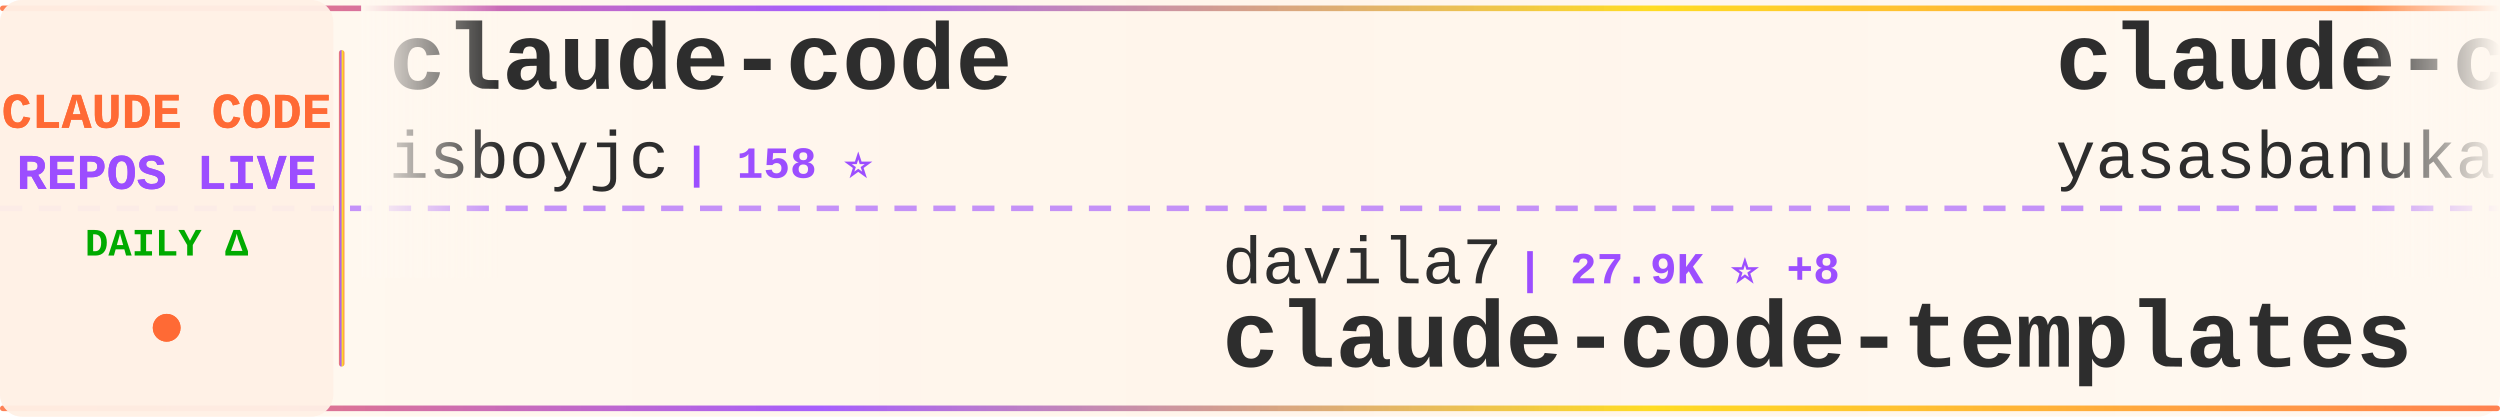
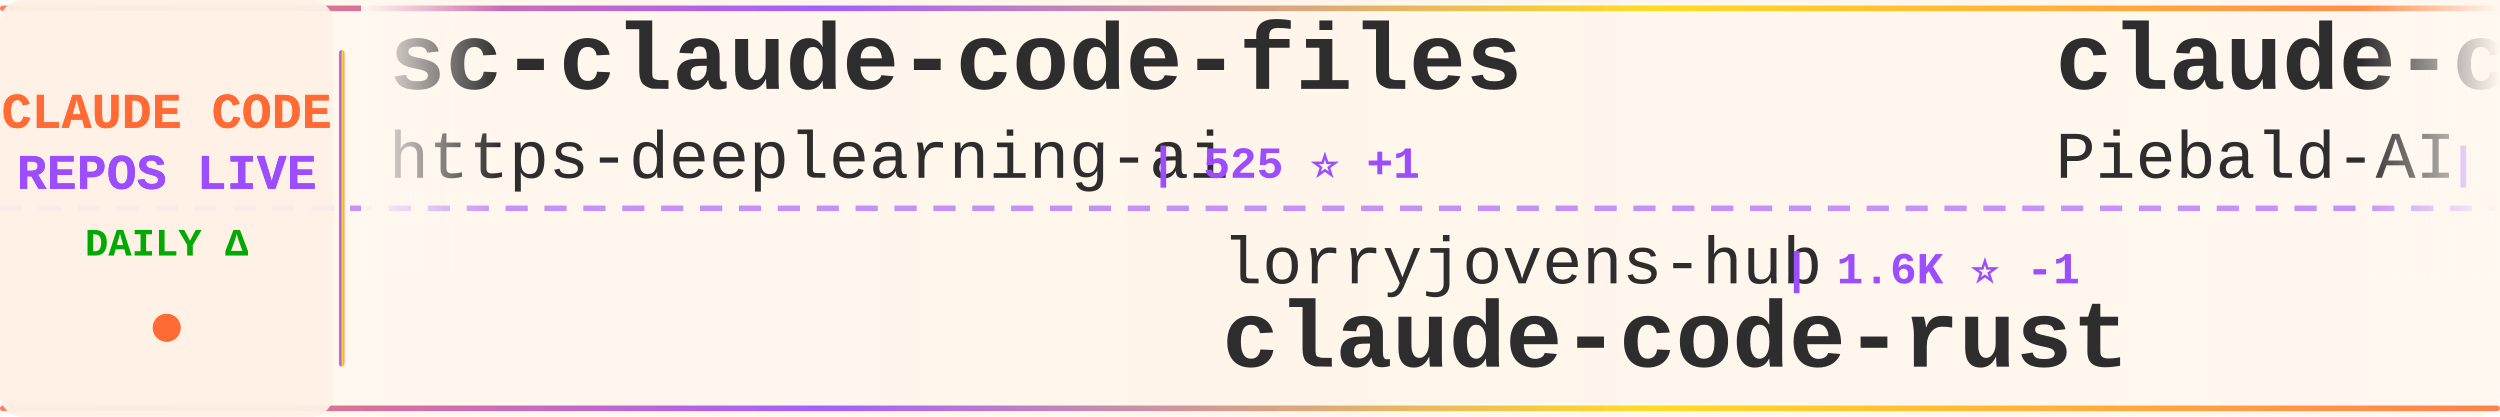
<svg xmlns="http://www.w3.org/2000/svg" width="900" height="150">
  <defs>
    <linearGradient id="tickerBg" x1="0%" y1="0%" x2="100%" y2="0%">
      <stop offset="0%" style="stop-color:#fff8f0;stop-opacity:0.98" />
      <stop offset="50%" style="stop-color:#fff5eb;stop-opacity:1" />
      <stop offset="100%" style="stop-color:#fff8f0;stop-opacity:0.98" />
    </linearGradient>
    <linearGradient id="borderGrad" x1="0%" y1="0%" x2="100%" y2="0%">
      <stop offset="0%" style="stop-color:#FF6B35;stop-opacity:0.85">
        <animate attributeName="stop-opacity" values="0.85;1;0.85" dur="2s" repeatCount="indefinite" />
      </stop>
      <stop offset="33%" style="stop-color:#9C4EFF;stop-opacity:0.9">
        <animate attributeName="stop-opacity" values="0.9;1;0.9" dur="2.2s" repeatCount="indefinite" />
      </stop>
      <stop offset="66%" style="stop-color:#FFD700;stop-opacity:0.85">
        <animate attributeName="stop-opacity" values="0.85;1;0.85" dur="1.8s" repeatCount="indefinite" />
      </stop>
      <stop offset="100%" style="stop-color:#FF6B35;stop-opacity:0.85">
        <animate attributeName="stop-opacity" values="0.85;1;0.85" dur="2s" repeatCount="indefinite" />
      </stop>
    </linearGradient>
    <filter id="textGlow">
      <feGaussianBlur stdDeviation="0.15" result="coloredBlur" />
      <feMerge>
        <feMergeNode in="coloredBlur" />
        <feMergeNode in="SourceGraphic" />
      </feMerge>
    </filter>
    <filter id="metricGlow">
      <feGaussianBlur stdDeviation="0.2" result="coloredBlur" />
      <feMerge>
        <feMergeNode in="coloredBlur" />
        <feMergeNode in="SourceGraphic" />
      </feMerge>
    </filter>
    <linearGradient id="leftFade" x1="0%" y1="0%" x2="100%" y2="0%">
      <stop offset="0%" style="stop-color:#fff8f0;stop-opacity:1" />
      <stop offset="100%" style="stop-color:#fff8f0;stop-opacity:0" />
    </linearGradient>
    <linearGradient id="rightFade" x1="0%" y1="0%" x2="100%" y2="0%">
      <stop offset="0%" style="stop-color:#fff8f0;stop-opacity:0" />
      <stop offset="100%" style="stop-color:#fff8f0;stop-opacity:1" />
    </linearGradient>
  </defs>
  <rect width="900" height="150" fill="url(#tickerBg)" rx="8" />
  <rect x="0" y="2" width="900" height="2" fill="url(#borderGrad)" rx="1" />
  <rect x="0" y="146" width="900" height="2" fill="url(#borderGrad)" rx="1" />
  <line x1="0" y1="75" x2="900" y2="75" stroke="#9C4EFF" stroke-width="2" stroke-dasharray="8 6" opacity="0.6" />
  <rect x="0" y="0" width="120" height="150" fill="#fff0e6" opacity="0.95" rx="8" />
  <text x="60" y="46" font-family="'Courier New', monospace" font-size="18" font-weight="bold" fill="#FF6B35" text-anchor="middle" filter="url(#textGlow)">
    CLAUDE CODE
  </text>
  <text x="60" y="68" font-family="'Courier New', monospace" font-size="18" font-weight="bold" fill="#9C4EFF" text-anchor="middle" filter="url(#textGlow)">
    REPOS LIVE
  </text>
  <text x="60" y="92" font-family="'Courier New', monospace" font-size="14" font-weight="bold" fill="#00aa00" text-anchor="middle">
    DAILY Δ
  </text>
  <circle cx="60" cy="118" r="5" fill="#FF6B35" filter="url(#metricGlow)">
    <animate attributeName="r" values="4;6;4" dur="1.5s" repeatCount="indefinite" />
    <animate attributeName="opacity" values="0.6;1;0.6" dur="1.5s" repeatCount="indefinite" />
  </circle>
  <rect x="122" y="18" width="2" height="114" fill="url(#borderGrad)" rx="1" />
  <clipPath id="tickerClip">
    <rect x="130" y="0" width="770" height="150" />
  </clipPath>
  <g clip-path="url(#tickerClip)">
    <g id="tickerItems">
      <animateTransform attributeName="transform" attributeType="XML" type="translate" from="0 0" to="-3000 0" dur="54s" repeatCount="indefinite" />
      <g transform="translate(0, 0)">
-         <text x="140" y="32" font-family="'Courier New', monospace" font-size="34" font-weight="bold" fill="#2d2d2d">claude-code</text>
-         <text x="140" y="64" font-family="'Courier New', monospace" font-size="24" font-weight="normal" fill="#2d2d2d" opacity="1.0">isboyjc</text>
-         <text x="246" y="64" font-family="'Courier New', monospace" font-size="16" font-weight="bold" fill="#9C4EFF"> | 158 ⭐</text>
+         <text x="140" y="32" font-family="'Courier New', monospace" font-size="34" font-weight="bold" fill="#2d2d2d">sc-claude-code-files</text>
+         <text x="140" y="64" font-family="'Courier New', monospace" font-size="24" font-weight="normal" fill="#2d2d2d" opacity="1.0">https-deeplearning-ai</text>
+         <text x="414" y="64" font-family="'Courier New', monospace" font-size="16" font-weight="bold" fill="#9C4EFF"> | 525 ⭐ +1</text>
      </g>
      <g transform="translate(300, 0)">
+         <text x="140" y="102" font-family="'Courier New', monospace" font-size="24" font-weight="normal" fill="#2d2d2d" opacity="1.0">lorryjovens-hub</text>
+         <text x="342" y="102" font-family="'Courier New', monospace" font-size="16" font-weight="bold" fill="#9C4EFF"> | 1.6K ⭐ -1</text>
+         <text x="140" y="132" font-family="'Courier New', monospace" font-size="34" font-weight="bold" fill="#2d2d2d">claude-code-rust</text>
+       </g>
+       <g transform="translate(600, 0)">
+         <text x="140" y="32" font-family="'Courier New', monospace" font-size="34" font-weight="bold" fill="#2d2d2d">claude-code-system-promp...</text>
+         <text x="140" y="64" font-family="'Courier New', monospace" font-size="24" font-weight="normal" fill="#2d2d2d" opacity="1.0">Piebald-AI</text>
+         <text x="282" y="64" font-family="'Courier New', monospace" font-size="16" font-weight="bold" fill="#9C4EFF"> | 10.9K ⭐ +8</text>
+       </g>
+       <g transform="translate(900, 0)">
+         <text x="140" y="102" font-family="'Courier New', monospace" font-size="24" font-weight="normal" fill="#2d2d2d" opacity="1.0">KPR111</text>
+         <text x="234" y="102" font-family="'Courier New', monospace" font-size="16" font-weight="bold" fill="#9C4EFF"> | 18 ⭐</text>
+         <text x="140" y="132" font-family="'Courier New', monospace" font-size="34" font-weight="bold" fill="#2d2d2d">Claude-Code</text>
+       </g>
+       <g transform="translate(1200, 0)">
+         <text x="140" y="32" font-family="'Courier New', monospace" font-size="34" font-weight="bold" fill="#2d2d2d">claude-code-source-build</text>
+         <text x="140" y="64" font-family="'Courier New', monospace" font-size="24" font-weight="normal" fill="#2d2d2d" opacity="1.0">andrew-kramer-inno</text>
+         <text x="378" y="64" font-family="'Courier New', monospace" font-size="16" font-weight="bold" fill="#9C4EFF"> | 592 ⭐</text>
+       </g>
+       <g transform="translate(1500, 0)">
+         <text x="140" y="102" font-family="'Courier New', monospace" font-size="24" font-weight="normal" fill="#2d2d2d" opacity="1.0">router-for-me</text>
+         <text x="318" y="102" font-family="'Courier New', monospace" font-size="16" font-weight="bold" fill="#9C4EFF"> | 37.1K ⭐ +20</text>
+         <text x="140" y="132" font-family="'Courier New', monospace" font-size="34" font-weight="bold" fill="#2d2d2d">CLIProxyAPI</text>
+       </g>
+       <g transform="translate(1800, 0)">
+         <text x="140" y="32" font-family="'Courier New', monospace" font-size="34" font-weight="bold" fill="#2d2d2d">claude-code-settings</text>
+         <text x="140" y="64" font-family="'Courier New', monospace" font-size="24" font-weight="normal" fill="#2d2d2d" opacity="1.0">feiskyer</text>
+         <text x="258" y="64" font-family="'Courier New', monospace" font-size="16" font-weight="bold" fill="#9C4EFF"> | 1.5K ⭐</text>
+       </g>
+       <g transform="translate(2100, 0)">
        <text x="140" y="102" font-family="'Courier New', monospace" font-size="24" font-weight="normal" fill="#2d2d2d" opacity="1.0">davila7</text>
-         <text x="246" y="102" font-family="'Courier New', monospace" font-size="16" font-weight="bold" fill="#9C4EFF"> | 27.9K ⭐ +8</text>
+         <text x="246" y="102" font-family="'Courier New', monospace" font-size="16" font-weight="bold" fill="#9C4EFF"> | 27.9K ⭐ +6</text>
        <text x="140" y="132" font-family="'Courier New', monospace" font-size="34" font-weight="bold" fill="#2d2d2d">claude-code-templates</text>
      </g>
-       <g transform="translate(600, 0)">
-         <text x="140" y="32" font-family="'Courier New', monospace" font-size="34" font-weight="bold" fill="#2d2d2d">claude-code</text>
-         <text x="140" y="64" font-family="'Courier New', monospace" font-size="24" font-weight="normal" fill="#2d2d2d" opacity="1.0">yasasbanukaofficial</text>
-         <text x="390" y="64" font-family="'Courier New', monospace" font-size="16" font-weight="bold" fill="#9C4EFF"> | 3.5K ⭐ +2</text>
+       <g transform="translate(2400, 0)">
+         <text x="140" y="32" font-family="'Courier New', monospace" font-size="34" font-weight="bold" fill="#2d2d2d">claude-code-sourcemap</text>
+         <text x="140" y="64" font-family="'Courier New', monospace" font-size="24" font-weight="normal" fill="#2d2d2d" opacity="1.0">ChinaSiro</text>
+         <text x="270" y="64" font-family="'Courier New', monospace" font-size="16" font-weight="bold" fill="#9C4EFF"> | 9.4K ⭐ +3</text>
      </g>
-       <g transform="translate(900, 0)">
-         <text x="140" y="102" font-family="'Courier New', monospace" font-size="24" font-weight="normal" fill="#2d2d2d" opacity="1.0">diet103</text>
-         <text x="246" y="102" font-family="'Courier New', monospace" font-size="16" font-weight="bold" fill="#9C4EFF"> | 9.7K ⭐ -1</text>
-         <text x="140" y="132" font-family="'Courier New', monospace" font-size="34" font-weight="bold" fill="#2d2d2d">claude-code-infrastructu...</text>
+       <g transform="translate(2700, 0)">
+         <text x="140" y="102" font-family="'Courier New', monospace" font-size="24" font-weight="normal" fill="#2d2d2d" opacity="1.0">ykdojo</text>
+         <text x="234" y="102" font-family="'Courier New', monospace" font-size="16" font-weight="bold" fill="#9C4EFF"> | 8.7K ⭐ +2</text>
+         <text x="140" y="132" font-family="'Courier New', monospace" font-size="34" font-weight="bold" fill="#2d2d2d">claude-code-tips</text>
      </g>
-       <g transform="translate(1200, 0)">
+       <g transform="translate(3000, 0)">
        <text x="140" y="32" font-family="'Courier New', monospace" font-size="34" font-weight="bold" fill="#2d2d2d">sc-claude-code-files</text>
        <text x="140" y="64" font-family="'Courier New', monospace" font-size="24" font-weight="normal" fill="#2d2d2d" opacity="1.0">https-deeplearning-ai</text>
-         <text x="414" y="64" font-family="'Courier New', monospace" font-size="16" font-weight="bold" fill="#9C4EFF"> | 524 ⭐</text>
-       </g>
-       <g transform="translate(1500, 0)">
-         <text x="140" y="102" font-family="'Courier New', monospace" font-size="24" font-weight="normal" fill="#2d2d2d" opacity="1.0">lintsinghua</text>
-         <text x="294" y="102" font-family="'Courier New', monospace" font-size="16" font-weight="bold" fill="#9C4EFF"> | 3.6K ⭐ +4</text>
-         <text x="140" y="132" font-family="'Courier New', monospace" font-size="34" font-weight="bold" fill="#2d2d2d">claude-code-book</text>
-       </g>
-       <g transform="translate(1800, 0)">
-         <text x="140" y="32" font-family="'Courier New', monospace" font-size="34" font-weight="bold" fill="#2d2d2d">claude-code-best-practic...</text>
-         <text x="140" y="64" font-family="'Courier New', monospace" font-size="24" font-weight="normal" fill="#2d2d2d" opacity="1.0">shanraisshan</text>
-         <text x="306" y="64" font-family="'Courier New', monospace" font-size="16" font-weight="bold" fill="#9C4EFF"> | 57.2K ⭐ +55</text>
-       </g>
-       <g transform="translate(2100, 0)">
-         <text x="140" y="102" font-family="'Courier New', monospace" font-size="24" font-weight="normal" fill="#2d2d2d" opacity="1.0">xorespesp</text>
-         <text x="270" y="102" font-family="'Courier New', monospace" font-size="16" font-weight="bold" fill="#9C4EFF"> | 225 ⭐</text>
-         <text x="140" y="132" font-family="'Courier New', monospace" font-size="34" font-weight="bold" fill="#2d2d2d">claude-code</text>
-       </g>
-       <g transform="translate(2400, 0)">
-         <text x="140" y="32" font-family="'Courier New', monospace" font-size="34" font-weight="bold" fill="#2d2d2d">claude_codex_bridge</text>
-         <text x="140" y="64" font-family="'Courier New', monospace" font-size="24" font-weight="normal" fill="#2d2d2d" opacity="1.0">SeemSeam</text>
-         <text x="258" y="64" font-family="'Courier New', monospace" font-size="16" font-weight="bold" fill="#9C4EFF"> | 2.9K ⭐ +6</text>
-       </g>
-       <g transform="translate(2700, 0)">
-         <text x="140" y="102" font-family="'Courier New', monospace" font-size="24" font-weight="normal" fill="#2d2d2d" opacity="1.0">LING71671</text>
-         <text x="270" y="102" font-family="'Courier New', monospace" font-size="16" font-weight="bold" fill="#9C4EFF"> | 878 ⭐ +1</text>
-         <text x="140" y="132" font-family="'Courier New', monospace" font-size="34" font-weight="bold" fill="#2d2d2d">Open-ClaudeCode</text>
-       </g>
-       <g transform="translate(3000, 0)">
-         <text x="140" y="32" font-family="'Courier New', monospace" font-size="34" font-weight="bold" fill="#2d2d2d">claude-code</text>
-         <text x="140" y="64" font-family="'Courier New', monospace" font-size="24" font-weight="normal" fill="#2d2d2d" opacity="1.0">isboyjc</text>
-         <text x="246" y="64" font-family="'Courier New', monospace" font-size="16" font-weight="bold" fill="#9C4EFF"> | 158 ⭐</text>
+         <text x="414" y="64" font-family="'Courier New', monospace" font-size="16" font-weight="bold" fill="#9C4EFF"> | 525 ⭐ +1</text>
      </g>
      <g transform="translate(3300, 0)">
-         <text x="140" y="102" font-family="'Courier New', monospace" font-size="24" font-weight="normal" fill="#2d2d2d" opacity="1.0">davila7</text>
-         <text x="246" y="102" font-family="'Courier New', monospace" font-size="16" font-weight="bold" fill="#9C4EFF"> | 27.9K ⭐ +8</text>
-         <text x="140" y="132" font-family="'Courier New', monospace" font-size="34" font-weight="bold" fill="#2d2d2d">claude-code-templates</text>
+         <text x="140" y="102" font-family="'Courier New', monospace" font-size="24" font-weight="normal" fill="#2d2d2d" opacity="1.0">lorryjovens-hub</text>
+         <text x="342" y="102" font-family="'Courier New', monospace" font-size="16" font-weight="bold" fill="#9C4EFF"> | 1.6K ⭐ -1</text>
+         <text x="140" y="132" font-family="'Courier New', monospace" font-size="34" font-weight="bold" fill="#2d2d2d">claude-code-rust</text>
      </g>
      <g transform="translate(3600, 0)">
-         <text x="140" y="32" font-family="'Courier New', monospace" font-size="34" font-weight="bold" fill="#2d2d2d">claude-code</text>
-         <text x="140" y="64" font-family="'Courier New', monospace" font-size="24" font-weight="normal" fill="#2d2d2d" opacity="1.0">yasasbanukaofficial</text>
-         <text x="390" y="64" font-family="'Courier New', monospace" font-size="16" font-weight="bold" fill="#9C4EFF"> | 3.5K ⭐ +2</text>
+         <text x="140" y="32" font-family="'Courier New', monospace" font-size="34" font-weight="bold" fill="#2d2d2d">claude-code-system-promp...</text>
+         <text x="140" y="64" font-family="'Courier New', monospace" font-size="24" font-weight="normal" fill="#2d2d2d" opacity="1.0">Piebald-AI</text>
+         <text x="282" y="64" font-family="'Courier New', monospace" font-size="16" font-weight="bold" fill="#9C4EFF"> | 10.9K ⭐ +8</text>
      </g>
      <g transform="translate(3900, 0)">
-         <text x="140" y="102" font-family="'Courier New', monospace" font-size="24" font-weight="normal" fill="#2d2d2d" opacity="1.0">diet103</text>
-         <text x="246" y="102" font-family="'Courier New', monospace" font-size="16" font-weight="bold" fill="#9C4EFF"> | 9.7K ⭐ -1</text>
-         <text x="140" y="132" font-family="'Courier New', monospace" font-size="34" font-weight="bold" fill="#2d2d2d">claude-code-infrastructu...</text>
+         <text x="140" y="102" font-family="'Courier New', monospace" font-size="24" font-weight="normal" fill="#2d2d2d" opacity="1.0">KPR111</text>
+         <text x="234" y="102" font-family="'Courier New', monospace" font-size="16" font-weight="bold" fill="#9C4EFF"> | 18 ⭐</text>
+         <text x="140" y="132" font-family="'Courier New', monospace" font-size="34" font-weight="bold" fill="#2d2d2d">Claude-Code</text>
      </g>
    </g>
  </g>
  <rect x="130" y="0" width="50" height="100" fill="url(#leftFade)" />
  <rect x="850" y="0" width="50" height="100" fill="url(#rightFade)" />
</svg>
